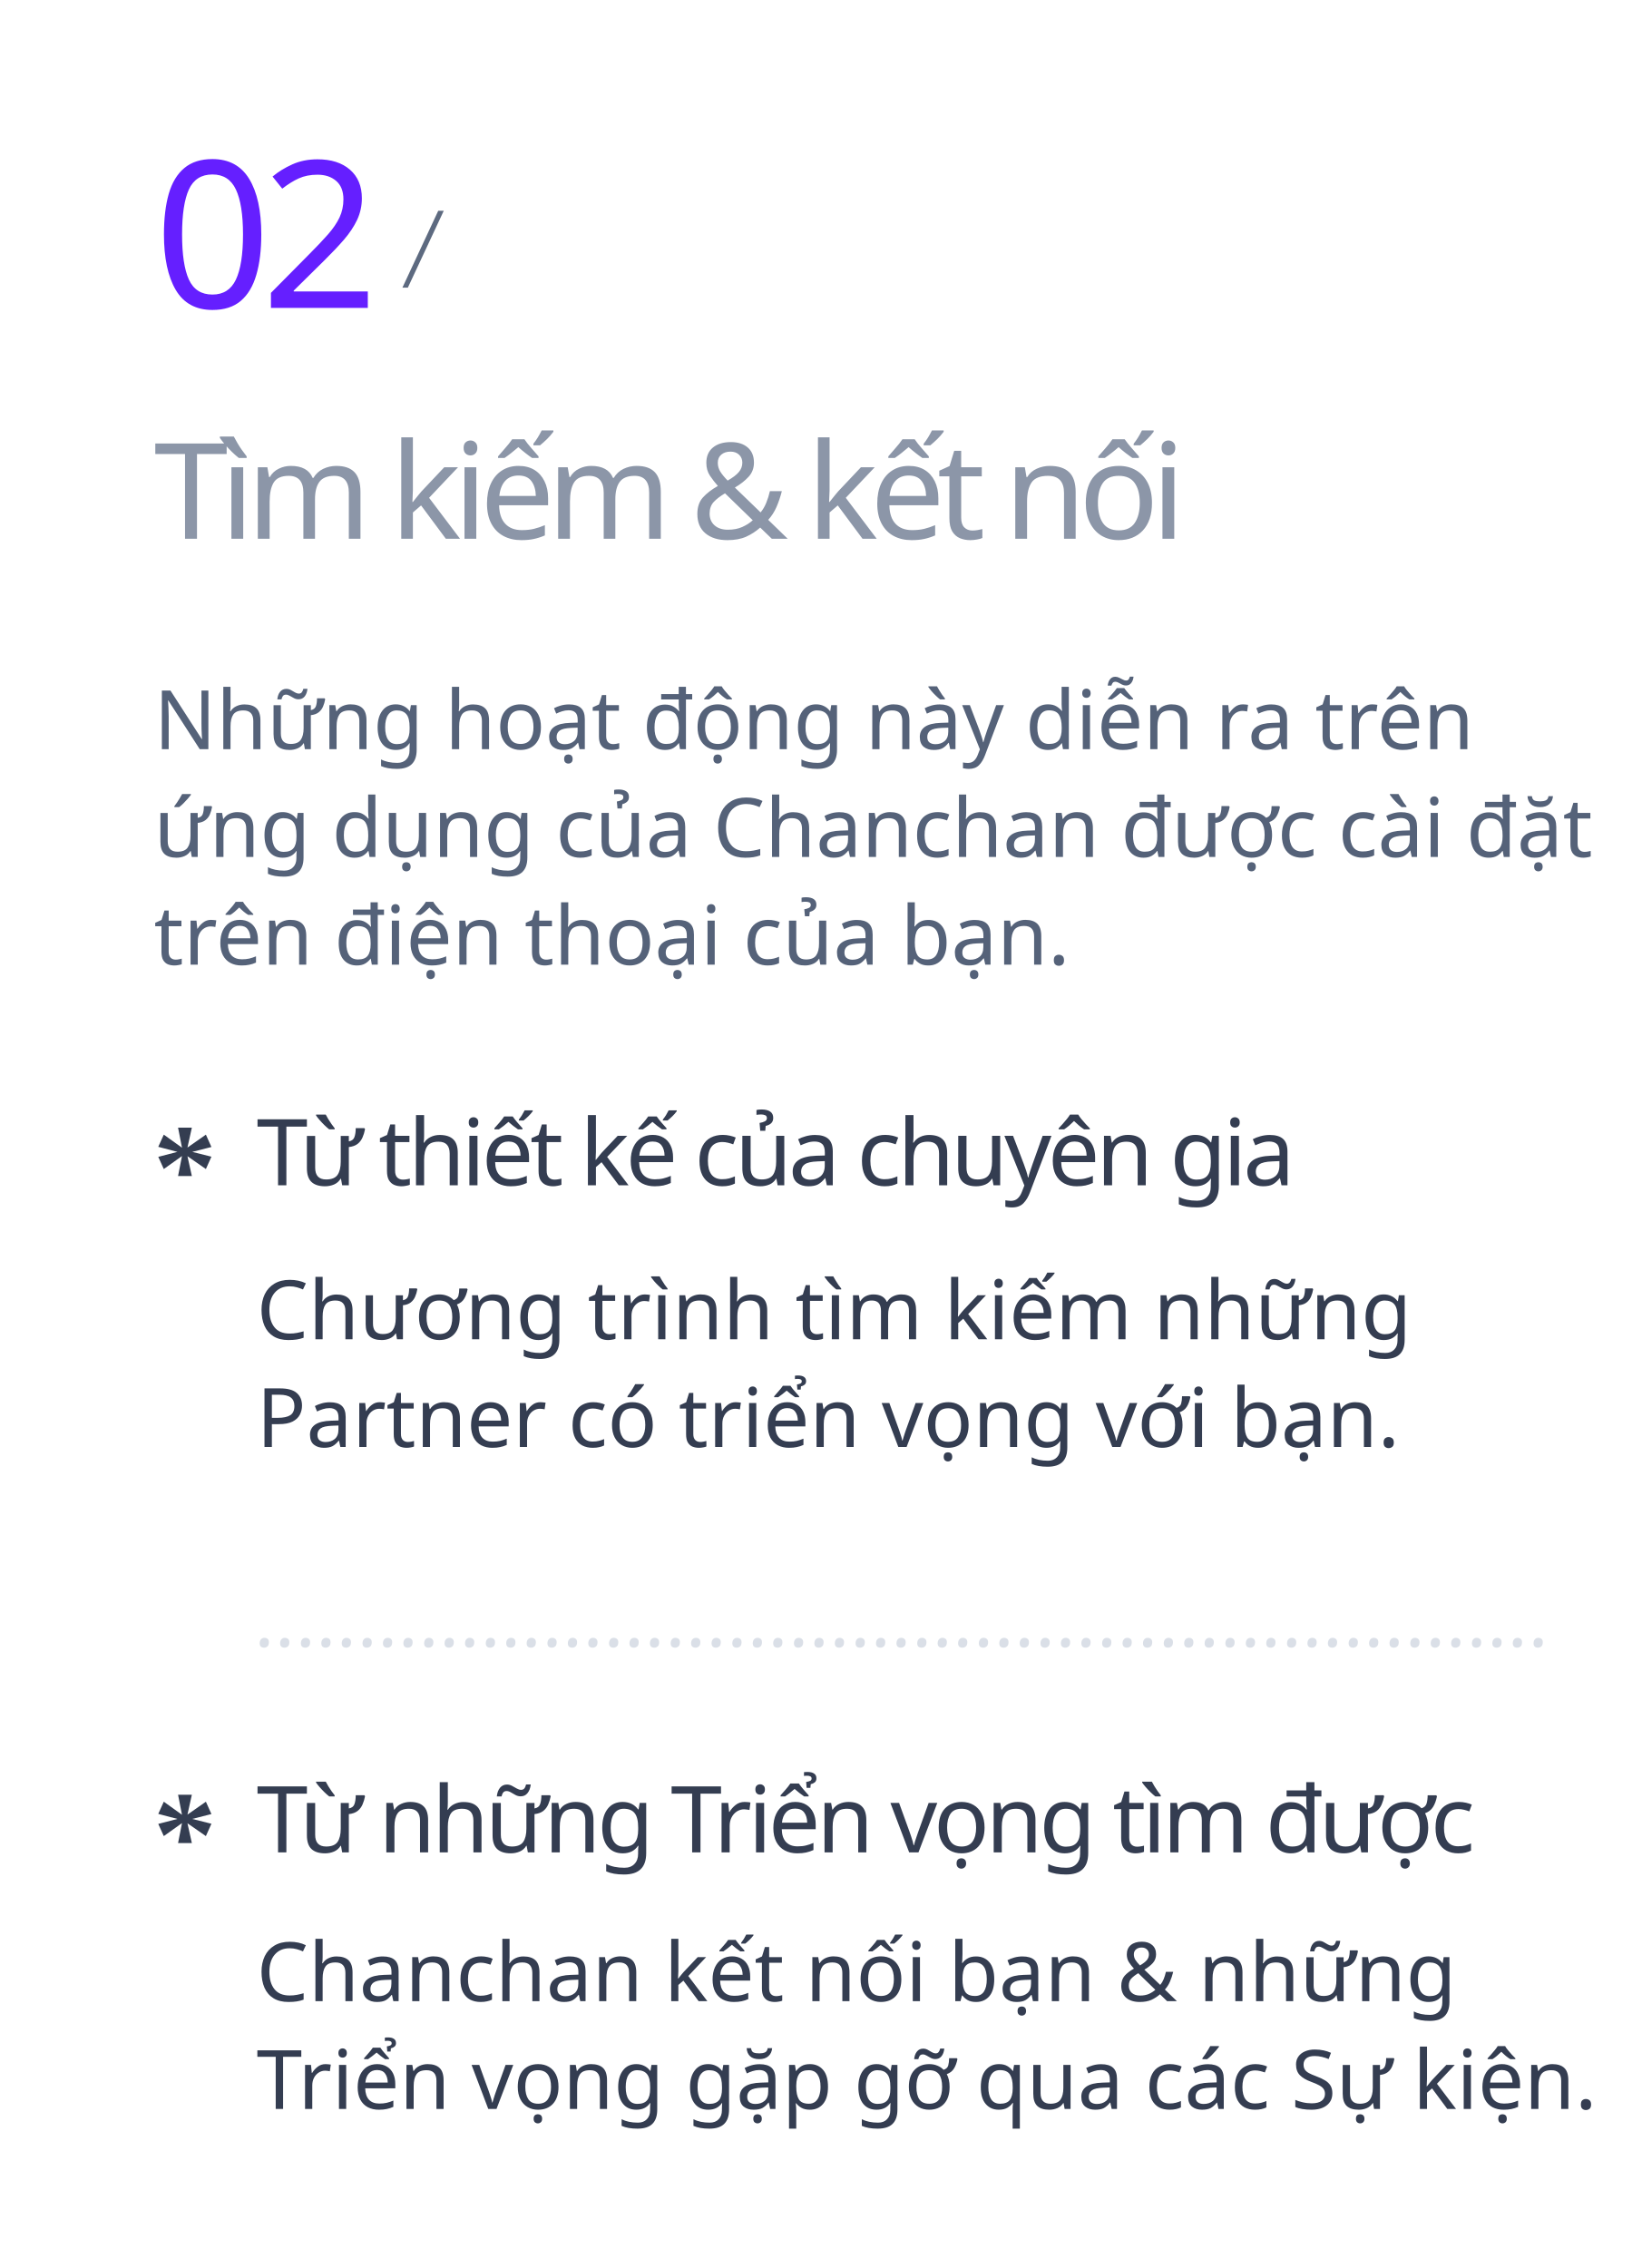
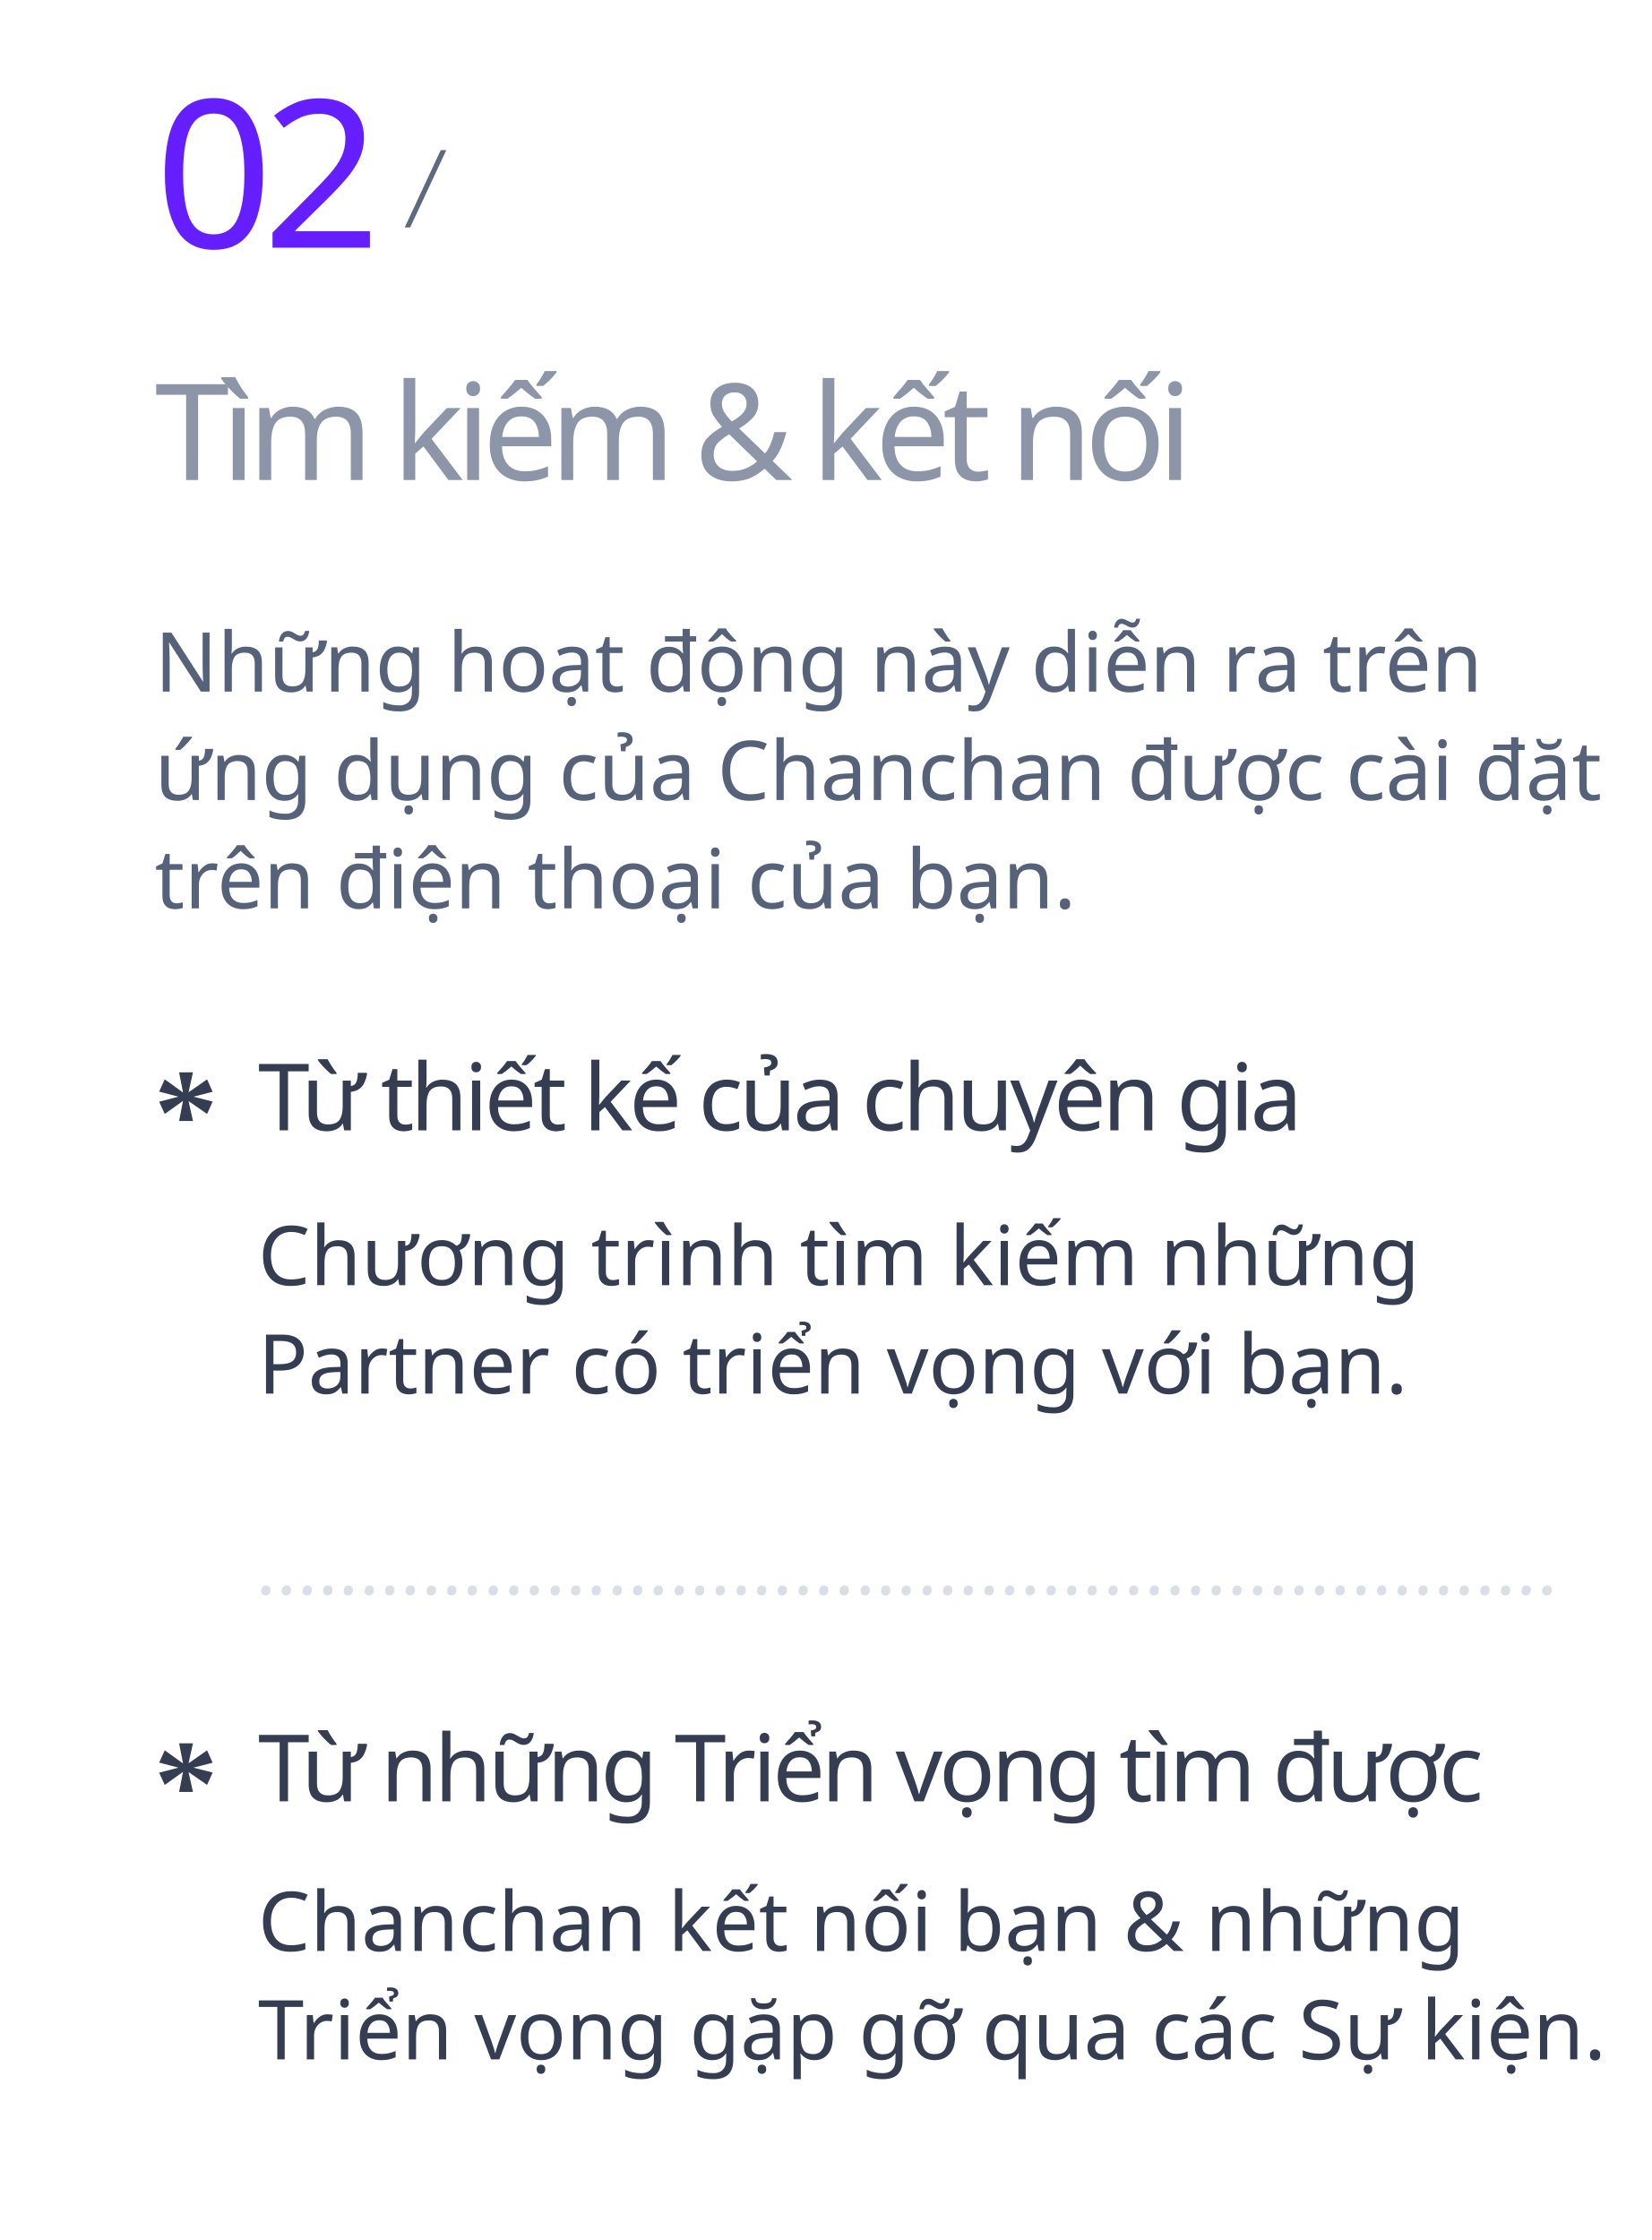
- <svg xmlns="http://www.w3.org/2000/svg" width="320px" height="442px" viewBox="0 0 320 442" version="1.1">
+ <svg xmlns="http://www.w3.org/2000/svg" width="320px" height="434px" viewBox="0 0 320 434" version="1.1">
  <g id="timkiem&amp;ketnoi" stroke="none" stroke-width="1" fill="none" fill-rule="evenodd" transform="translate(0, 0)">
    <text id="Những-hoạt-động-này" font-family="SFCompactDisplay-Regular, SF Compact Display" font-size="16" font-weight="normal" line-spacing="21" fill="#556279">
-       <tspan x="30" y="146">Những hoạt động này diễn ra trên </tspan>
-       <tspan x="30" y="167">ứng dụng của Chanchan được cài đặt </tspan>
-       <tspan x="30" y="188">trên điện thoại của bạn.</tspan>
+       <tspan x="30" y="134">Những hoạt động này diễn ra trên </tspan>
+       <tspan x="30" y="155">ứng dụng của Chanchan được cài đặt </tspan>
+       <tspan x="30" y="176">trên điện thoại của bạn.</tspan>
    </text>
    <text id="Chanchan-kết-nối-bạn" font-family="SFCompactDisplay-Regular, SF Compact Display" font-size="16" font-weight="normal" line-spacing="21" fill="#343D51">
-       <tspan x="50" y="390">Chanchan kết nối bạn &amp; những </tspan>
-       <tspan x="50" y="411">Triển vọng gặp gỡ qua các Sự kiện.</tspan>
+       <tspan x="50" y="378">Chanchan kết nối bạn &amp; những </tspan>
+       <tspan x="50" y="399">Triển vọng gặp gỡ qua các Sự kiện.</tspan>
    </text>
    <text id="Từ-những-Triển-vọng" font-family="SFCompactDisplay-Semibold, SF Compact Display" font-size="18" font-weight="500" letter-spacing="-0.72" fill="#343D51">
-       <tspan x="50" y="361">Từ những Triển vọng tìm được</tspan>
+       <tspan x="50" y="349">Từ những Triển vọng tìm được</tspan>
    </text>
    <text id="……………………………………………………" font-family="Georgia-Italic, Georgia" font-size="14" font-style="italic" font-weight="normal" fill="#DADFE7">
-       <tspan x="50" y="321">………………………………………………………</tspan>
+       <tspan x="50" y="309">………………………………………………………</tspan>
    </text>
    <text id="Chương-trình-tìm-kiế" font-family="SFCompactDisplay-Regular, SF Compact Display" font-size="16" font-weight="normal" line-spacing="21" fill="#343D51">
-       <tspan x="50" y="261">Chương trình tìm kiếm những </tspan>
-       <tspan x="50" y="282">Partner có triển vọng với bạn.</tspan>
+       <tspan x="50" y="249">Chương trình tìm kiếm những </tspan>
+       <tspan x="50" y="270">Partner có triển vọng với bạn.</tspan>
    </text>
    <text id="Từ-thiết-kế-của-chuy" font-family="SFCompactDisplay-Semibold, SF Compact Display" font-size="18" font-weight="500" letter-spacing="-0.72" fill="#343D51">
-       <tspan x="50" y="231">Từ thiết kế của chuyên gia</tspan>
+       <tspan x="50" y="219">Từ thiết kế của chuyên gia</tspan>
    </text>
    <text id="*" font-family="Georgia-Bold, Georgia" font-size="24" font-weight="bold" letter-spacing="-0.96" fill="#343D51">
-       <tspan x="30" y="238">*</tspan>
+       <tspan x="30" y="226">*</tspan>
    </text>
    <text id="*" font-family="Georgia-Bold, Georgia" font-size="24" font-weight="bold" letter-spacing="-0.96" fill="#343D51">
-       <tspan x="30" y="368">*</tspan>
+       <tspan x="30" y="356">*</tspan>
    </text>
    <text id="Tìm-kiếm-&amp;-kết-nối" font-family="SFCompactDisplay-Semibold, SF Compact Display" font-size="26" font-weight="500" letter-spacing="-1.56" fill="#8C96A8">
-       <tspan x="30" y="105">Tìm kiếm &amp; kết nối</tspan>
+       <tspan x="30" y="93">Tìm kiếm &amp; kết nối</tspan>
    </text>
    <text id="/" font-family="Georgia-Italic, Georgia" font-size="17" font-style="italic" font-weight="normal" line-spacing="22" letter-spacing="-0.971" fill="#5D6A80">
-       <tspan x="80" y="54">/</tspan>
+       <tspan x="80" y="42">/</tspan>
    </text>
    <text id="02" font-family="Oswald-Regular_Medium, Oswald" font-size="40" font-weight="400" letter-spacing="-2" fill="#651FFF">
-       <tspan x="30" y="60">02</tspan>
+       <tspan x="30" y="48">02</tspan>
    </text>
  </g>
</svg>
